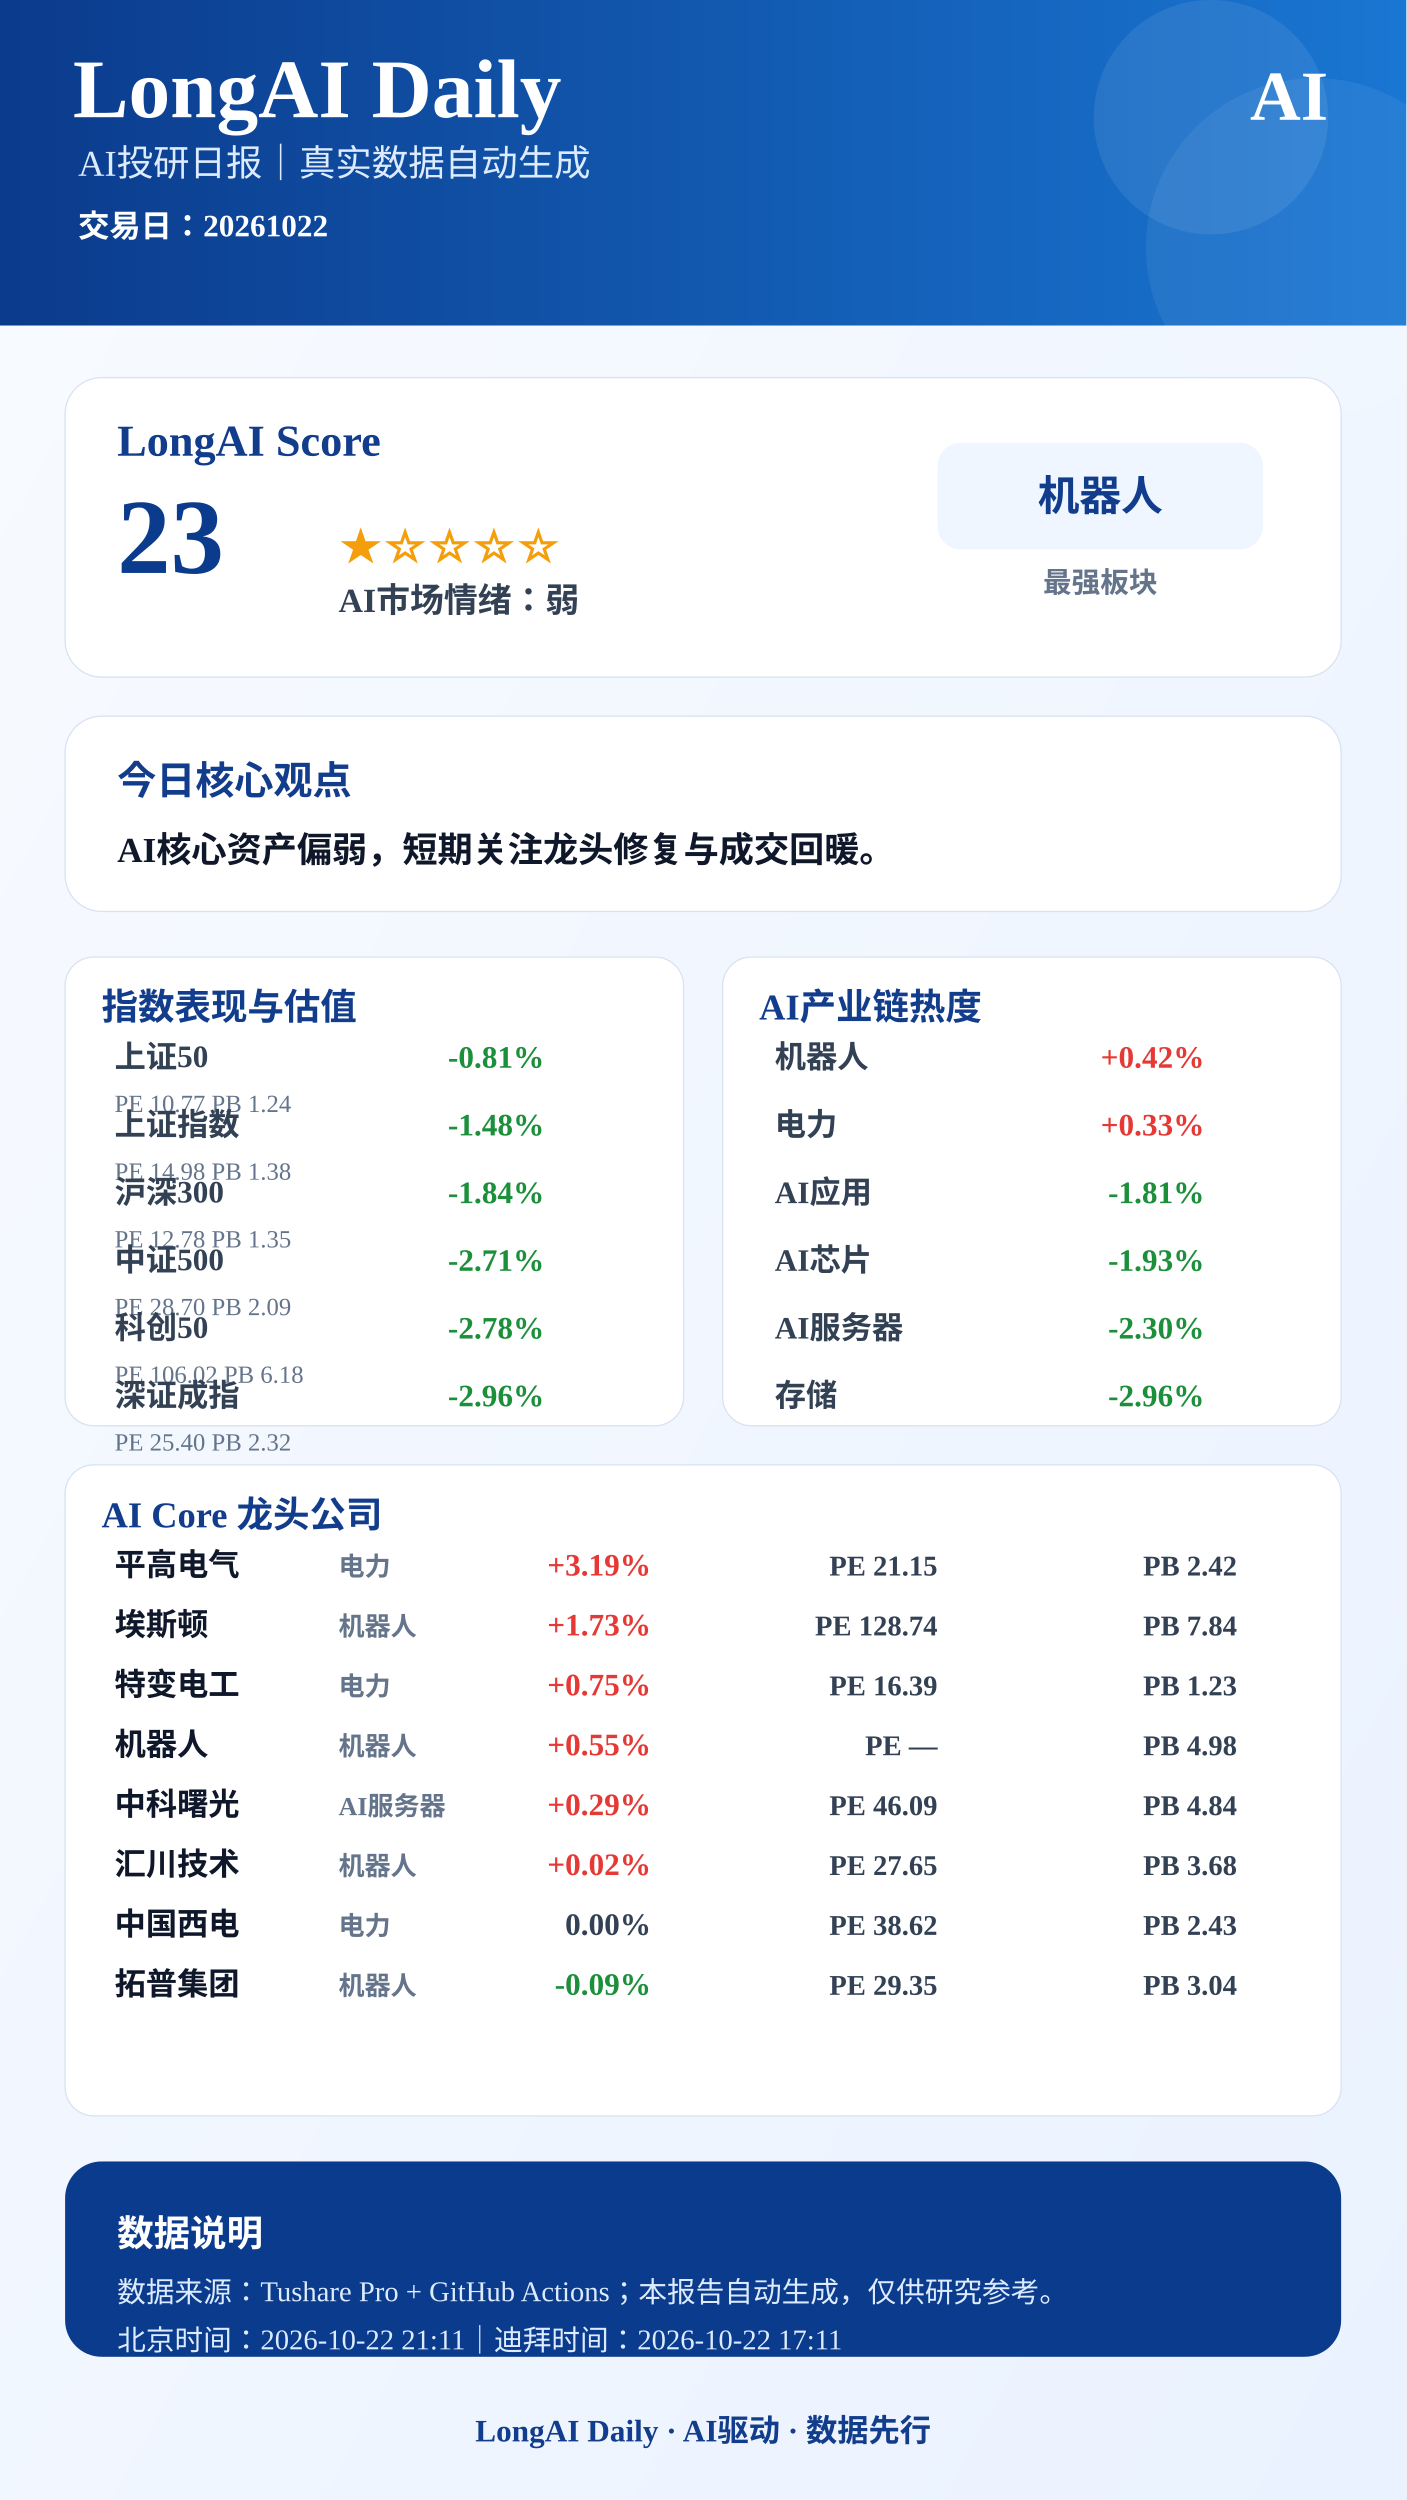
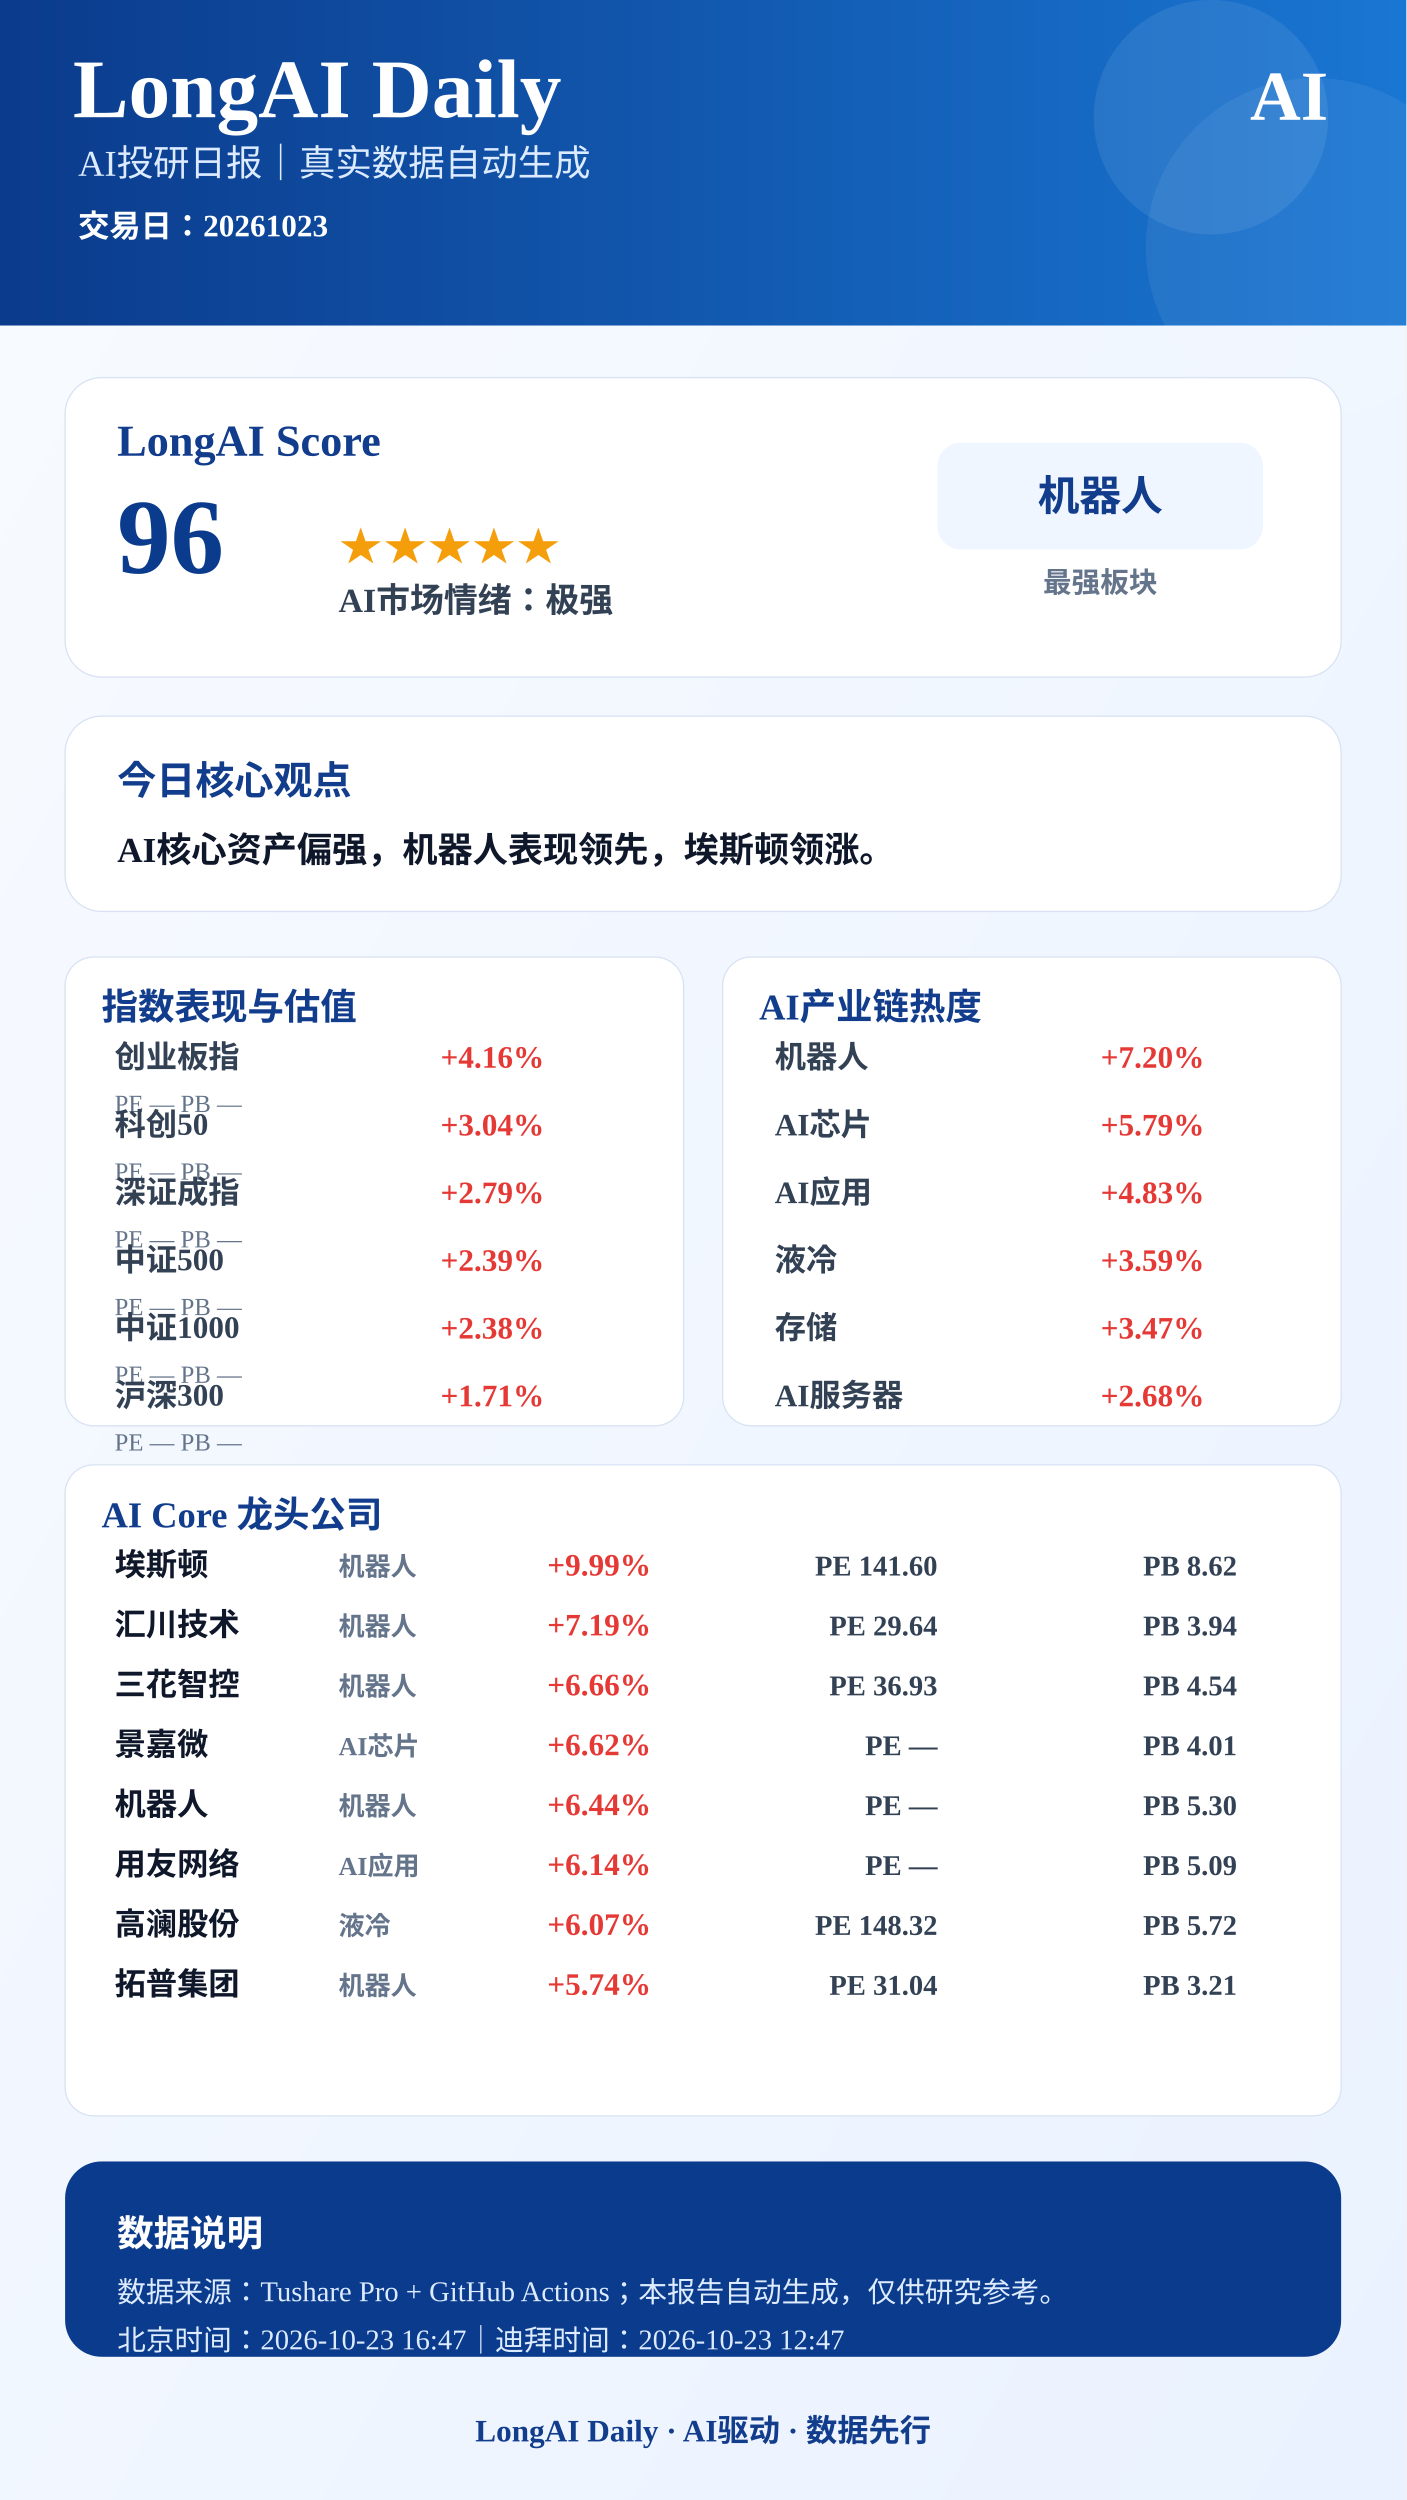
<svg xmlns="http://www.w3.org/2000/svg" width="1080" height="1920" viewBox="0 0 1080 1920">
  <defs>
    <linearGradient id="bg" x1="0" x2="1" y1="0" y2="1">
      <stop offset="0%" stop-color="#F8FBFF" />
      <stop offset="100%" stop-color="#EAF2FF" />
    </linearGradient>
    <linearGradient id="blue" x1="0" x2="1">
      <stop offset="0%" stop-color="#0B3B8C" />
      <stop offset="100%" stop-color="#1976D2" />
    </linearGradient>
  </defs>
  <rect width="1080" height="1920" fill="url(#bg)" />
  <rect x="0" y="0" width="1080" height="250" fill="url(#blue)" />
  <circle cx="930" cy="90" r="90" fill="#FFFFFF" opacity="0.08" />
  <circle cx="1010" cy="190" r="130" fill="#FFFFFF" opacity="0.06" />
  <text x="56" y="90" font-size="64" font-weight="900" fill="#FFFFFF" text-anchor="start">LongAI Daily</text>
  <text x="60" y="135" font-size="28" font-weight="500" fill="#DCEBFF" text-anchor="start">AI投研日报｜真实数据自动生成</text>
-   <text x="60" y="182" font-size="24" font-weight="600" fill="#FFFFFF" text-anchor="start">交易日：20261022</text>
+   <text x="60" y="182" font-size="24" font-weight="600" fill="#FFFFFF" text-anchor="start">交易日：20261023</text>
  <text x="1020" y="92" font-size="54" font-weight="900" fill="#FFFFFF" text-anchor="end">AI</text>
  <rect x="50" y="290" width="980" height="230" rx="28" fill="#FFFFFF" stroke="#D9E2F2" />
  <text x="90" y="350" font-size="34" font-weight="800" fill="#123C8C" text-anchor="start">LongAI Score</text>
-   <text x="90" y="440" font-size="82" font-weight="900" fill="#0B3B8C" text-anchor="start">23</text>
-   <text x="260" y="430" font-size="34" font-weight="800" fill="#F59E0B" text-anchor="start">★☆☆☆☆</text>
-   <text x="260" y="470" font-size="26" font-weight="700" fill="#334155" text-anchor="start">AI市场情绪：弱</text>
+   <text x="90" y="440" font-size="82" font-weight="900" fill="#0B3B8C" text-anchor="start">96</text>
+   <text x="260" y="430" font-size="34" font-weight="800" fill="#F59E0B" text-anchor="start">★★★★★</text>
+   <text x="260" y="470" font-size="26" font-weight="700" fill="#334155" text-anchor="start">AI市场情绪：极强</text>
  <rect x="720" y="340" width="250" height="82" rx="18" fill="#EFF6FF" />
  <text x="845" y="392" font-size="32" font-weight="800" fill="#123C8C" text-anchor="middle">机器人</text>
  <text x="845" y="455" font-size="22" font-weight="600" fill="#64748B" text-anchor="middle">最强板块</text>
  <rect x="50" y="550" width="980" height="150" rx="28" fill="#FFFFFF" stroke="#D9E2F2" />
  <text x="90" y="610" font-size="30" font-weight="800" fill="#123C8C" text-anchor="start">今日核心观点</text>
-   <text x="90" y="662" font-size="27" font-weight="700" fill="#0F172A" text-anchor="start">AI核心资产偏弱，短期关注龙头修复与成交回暖。</text>
+   <text x="90" y="662" font-size="27" font-weight="700" fill="#0F172A" text-anchor="start">AI核心资产偏强，机器人表现领先，埃斯顿领涨。</text>
  <rect x="50" y="735" width="475" height="360" rx="22" fill="#FFFFFF" stroke="#D9E2F2" />
  <text x="78" y="783" font-size="28" font-weight="800" fill="#123C8C">指数表现与估值</text>
-   <text x="88" y="820" font-size="24" font-weight="600" fill="#334155" text-anchor="start">上证50</text>
-   <text x="418" y="820" font-size="24" font-weight="800" fill="#1B8F3A" text-anchor="end">-0.81%</text>
-   <text x="88" y="854" font-size="19" font-weight="500" fill="#64748B" text-anchor="start">PE 10.77  PB 1.24</text>
-   <text x="88" y="872" font-size="24" font-weight="600" fill="#334155" text-anchor="start">上证指数</text>
-   <text x="418" y="872" font-size="24" font-weight="800" fill="#1B8F3A" text-anchor="end">-1.48%</text>
-   <text x="88" y="906" font-size="19" font-weight="500" fill="#64748B" text-anchor="start">PE 14.98  PB 1.38</text>
-   <text x="88" y="924" font-size="24" font-weight="600" fill="#334155" text-anchor="start">沪深300</text>
-   <text x="418" y="924" font-size="24" font-weight="800" fill="#1B8F3A" text-anchor="end">-1.84%</text>
-   <text x="88" y="958" font-size="19" font-weight="500" fill="#64748B" text-anchor="start">PE 12.78  PB 1.35</text>
+   <text x="88" y="820" font-size="24" font-weight="600" fill="#334155" text-anchor="start">创业板指</text>
+   <text x="418" y="820" font-size="24" font-weight="800" fill="#E53935" text-anchor="end">+4.16%</text>
+   <text x="88" y="854" font-size="19" font-weight="500" fill="#64748B" text-anchor="start">PE —  PB —</text>
+   <text x="88" y="872" font-size="24" font-weight="600" fill="#334155" text-anchor="start">科创50</text>
+   <text x="418" y="872" font-size="24" font-weight="800" fill="#E53935" text-anchor="end">+3.04%</text>
+   <text x="88" y="906" font-size="19" font-weight="500" fill="#64748B" text-anchor="start">PE —  PB —</text>
+   <text x="88" y="924" font-size="24" font-weight="600" fill="#334155" text-anchor="start">深证成指</text>
+   <text x="418" y="924" font-size="24" font-weight="800" fill="#E53935" text-anchor="end">+2.79%</text>
+   <text x="88" y="958" font-size="19" font-weight="500" fill="#64748B" text-anchor="start">PE —  PB —</text>
  <text x="88" y="976" font-size="24" font-weight="600" fill="#334155" text-anchor="start">中证500</text>
-   <text x="418" y="976" font-size="24" font-weight="800" fill="#1B8F3A" text-anchor="end">-2.71%</text>
-   <text x="88" y="1010" font-size="19" font-weight="500" fill="#64748B" text-anchor="start">PE 28.70  PB 2.09</text>
-   <text x="88" y="1028" font-size="24" font-weight="600" fill="#334155" text-anchor="start">科创50</text>
-   <text x="418" y="1028" font-size="24" font-weight="800" fill="#1B8F3A" text-anchor="end">-2.78%</text>
-   <text x="88" y="1062" font-size="19" font-weight="500" fill="#64748B" text-anchor="start">PE 106.02  PB 6.18</text>
-   <text x="88" y="1080" font-size="24" font-weight="600" fill="#334155" text-anchor="start">深证成指</text>
-   <text x="418" y="1080" font-size="24" font-weight="800" fill="#1B8F3A" text-anchor="end">-2.96%</text>
-   <text x="88" y="1114" font-size="19" font-weight="500" fill="#64748B" text-anchor="start">PE 25.40  PB 2.32</text>
+   <text x="418" y="976" font-size="24" font-weight="800" fill="#E53935" text-anchor="end">+2.39%</text>
+   <text x="88" y="1010" font-size="19" font-weight="500" fill="#64748B" text-anchor="start">PE —  PB —</text>
+   <text x="88" y="1028" font-size="24" font-weight="600" fill="#334155" text-anchor="start">中证1000</text>
+   <text x="418" y="1028" font-size="24" font-weight="800" fill="#E53935" text-anchor="end">+2.38%</text>
+   <text x="88" y="1062" font-size="19" font-weight="500" fill="#64748B" text-anchor="start">PE —  PB —</text>
+   <text x="88" y="1080" font-size="24" font-weight="600" fill="#334155" text-anchor="start">沪深300</text>
+   <text x="418" y="1080" font-size="24" font-weight="800" fill="#E53935" text-anchor="end">+1.71%</text>
+   <text x="88" y="1114" font-size="19" font-weight="500" fill="#64748B" text-anchor="start">PE —  PB —</text>
  <rect x="555" y="735" width="475" height="360" rx="22" fill="#FFFFFF" stroke="#D9E2F2" />
  <text x="583" y="783" font-size="28" font-weight="800" fill="#123C8C">AI产业链热度</text>
  <text x="595" y="820" font-size="24" font-weight="600" fill="#334155" text-anchor="start">机器人</text>
-   <text x="925" y="820" font-size="24" font-weight="800" fill="#E53935" text-anchor="end">+0.42%</text>
-   <text x="595" y="872" font-size="24" font-weight="600" fill="#334155" text-anchor="start">电力</text>
-   <text x="925" y="872" font-size="24" font-weight="800" fill="#E53935" text-anchor="end">+0.33%</text>
+   <text x="925" y="820" font-size="24" font-weight="800" fill="#E53935" text-anchor="end">+7.20%</text>
+   <text x="595" y="872" font-size="24" font-weight="600" fill="#334155" text-anchor="start">AI芯片</text>
+   <text x="925" y="872" font-size="24" font-weight="800" fill="#E53935" text-anchor="end">+5.79%</text>
  <text x="595" y="924" font-size="24" font-weight="600" fill="#334155" text-anchor="start">AI应用</text>
-   <text x="925" y="924" font-size="24" font-weight="800" fill="#1B8F3A" text-anchor="end">-1.81%</text>
-   <text x="595" y="976" font-size="24" font-weight="600" fill="#334155" text-anchor="start">AI芯片</text>
-   <text x="925" y="976" font-size="24" font-weight="800" fill="#1B8F3A" text-anchor="end">-1.93%</text>
-   <text x="595" y="1028" font-size="24" font-weight="600" fill="#334155" text-anchor="start">AI服务器</text>
-   <text x="925" y="1028" font-size="24" font-weight="800" fill="#1B8F3A" text-anchor="end">-2.30%</text>
-   <text x="595" y="1080" font-size="24" font-weight="600" fill="#334155" text-anchor="start">存储</text>
-   <text x="925" y="1080" font-size="24" font-weight="800" fill="#1B8F3A" text-anchor="end">-2.96%</text>
+   <text x="925" y="924" font-size="24" font-weight="800" fill="#E53935" text-anchor="end">+4.83%</text>
+   <text x="595" y="976" font-size="24" font-weight="600" fill="#334155" text-anchor="start">液冷</text>
+   <text x="925" y="976" font-size="24" font-weight="800" fill="#E53935" text-anchor="end">+3.59%</text>
+   <text x="595" y="1028" font-size="24" font-weight="600" fill="#334155" text-anchor="start">存储</text>
+   <text x="925" y="1028" font-size="24" font-weight="800" fill="#E53935" text-anchor="end">+3.47%</text>
+   <text x="595" y="1080" font-size="24" font-weight="600" fill="#334155" text-anchor="start">AI服务器</text>
+   <text x="925" y="1080" font-size="24" font-weight="800" fill="#E53935" text-anchor="end">+2.68%</text>
  <rect x="50" y="1125" width="980" height="500" rx="22" fill="#FFFFFF" stroke="#D9E2F2" />
  <text x="78" y="1173" font-size="28" font-weight="800" fill="#123C8C">AI Core 龙头公司</text>
-   <text x="88" y="1210" font-size="24" font-weight="800" fill="#0F172A" text-anchor="start">平高电气</text>
-   <text x="260" y="1210" font-size="20" font-weight="600" fill="#64748B" text-anchor="start">电力</text>
-   <text x="500" y="1210" font-size="24" font-weight="900" fill="#E53935" text-anchor="end">+3.19%</text>
-   <text x="720" y="1210" font-size="22" font-weight="700" fill="#334155" text-anchor="end">PE 21.15</text>
-   <text x="950" y="1210" font-size="22" font-weight="700" fill="#334155" text-anchor="end">PB 2.42</text>
-   <text x="88" y="1256" font-size="24" font-weight="800" fill="#0F172A" text-anchor="start">埃斯顿</text>
+   <text x="88" y="1210" font-size="24" font-weight="800" fill="#0F172A" text-anchor="start">埃斯顿</text>
+   <text x="260" y="1210" font-size="20" font-weight="600" fill="#64748B" text-anchor="start">机器人</text>
+   <text x="500" y="1210" font-size="24" font-weight="900" fill="#E53935" text-anchor="end">+9.99%</text>
+   <text x="720" y="1210" font-size="22" font-weight="700" fill="#334155" text-anchor="end">PE 141.60</text>
+   <text x="950" y="1210" font-size="22" font-weight="700" fill="#334155" text-anchor="end">PB 8.62</text>
+   <text x="88" y="1256" font-size="24" font-weight="800" fill="#0F172A" text-anchor="start">汇川技术</text>
  <text x="260" y="1256" font-size="20" font-weight="600" fill="#64748B" text-anchor="start">机器人</text>
-   <text x="500" y="1256" font-size="24" font-weight="900" fill="#E53935" text-anchor="end">+1.73%</text>
-   <text x="720" y="1256" font-size="22" font-weight="700" fill="#334155" text-anchor="end">PE 128.74</text>
-   <text x="950" y="1256" font-size="22" font-weight="700" fill="#334155" text-anchor="end">PB 7.84</text>
-   <text x="88" y="1302" font-size="24" font-weight="800" fill="#0F172A" text-anchor="start">特变电工</text>
-   <text x="260" y="1302" font-size="20" font-weight="600" fill="#64748B" text-anchor="start">电力</text>
-   <text x="500" y="1302" font-size="24" font-weight="900" fill="#E53935" text-anchor="end">+0.75%</text>
-   <text x="720" y="1302" font-size="22" font-weight="700" fill="#334155" text-anchor="end">PE 16.39</text>
-   <text x="950" y="1302" font-size="22" font-weight="700" fill="#334155" text-anchor="end">PB 1.23</text>
-   <text x="88" y="1348" font-size="24" font-weight="800" fill="#0F172A" text-anchor="start">机器人</text>
-   <text x="260" y="1348" font-size="20" font-weight="600" fill="#64748B" text-anchor="start">机器人</text>
-   <text x="500" y="1348" font-size="24" font-weight="900" fill="#E53935" text-anchor="end">+0.55%</text>
+   <text x="500" y="1256" font-size="24" font-weight="900" fill="#E53935" text-anchor="end">+7.19%</text>
+   <text x="720" y="1256" font-size="22" font-weight="700" fill="#334155" text-anchor="end">PE 29.64</text>
+   <text x="950" y="1256" font-size="22" font-weight="700" fill="#334155" text-anchor="end">PB 3.94</text>
+   <text x="88" y="1302" font-size="24" font-weight="800" fill="#0F172A" text-anchor="start">三花智控</text>
+   <text x="260" y="1302" font-size="20" font-weight="600" fill="#64748B" text-anchor="start">机器人</text>
+   <text x="500" y="1302" font-size="24" font-weight="900" fill="#E53935" text-anchor="end">+6.66%</text>
+   <text x="720" y="1302" font-size="22" font-weight="700" fill="#334155" text-anchor="end">PE 36.93</text>
+   <text x="950" y="1302" font-size="22" font-weight="700" fill="#334155" text-anchor="end">PB 4.54</text>
+   <text x="88" y="1348" font-size="24" font-weight="800" fill="#0F172A" text-anchor="start">景嘉微</text>
+   <text x="260" y="1348" font-size="20" font-weight="600" fill="#64748B" text-anchor="start">AI芯片</text>
+   <text x="500" y="1348" font-size="24" font-weight="900" fill="#E53935" text-anchor="end">+6.62%</text>
  <text x="720" y="1348" font-size="22" font-weight="700" fill="#334155" text-anchor="end">PE —</text>
-   <text x="950" y="1348" font-size="22" font-weight="700" fill="#334155" text-anchor="end">PB 4.98</text>
-   <text x="88" y="1394" font-size="24" font-weight="800" fill="#0F172A" text-anchor="start">中科曙光</text>
-   <text x="260" y="1394" font-size="20" font-weight="600" fill="#64748B" text-anchor="start">AI服务器</text>
-   <text x="500" y="1394" font-size="24" font-weight="900" fill="#E53935" text-anchor="end">+0.29%</text>
-   <text x="720" y="1394" font-size="22" font-weight="700" fill="#334155" text-anchor="end">PE 46.09</text>
-   <text x="950" y="1394" font-size="22" font-weight="700" fill="#334155" text-anchor="end">PB 4.84</text>
-   <text x="88" y="1440" font-size="24" font-weight="800" fill="#0F172A" text-anchor="start">汇川技术</text>
-   <text x="260" y="1440" font-size="20" font-weight="600" fill="#64748B" text-anchor="start">机器人</text>
-   <text x="500" y="1440" font-size="24" font-weight="900" fill="#E53935" text-anchor="end">+0.02%</text>
-   <text x="720" y="1440" font-size="22" font-weight="700" fill="#334155" text-anchor="end">PE 27.65</text>
-   <text x="950" y="1440" font-size="22" font-weight="700" fill="#334155" text-anchor="end">PB 3.68</text>
-   <text x="88" y="1486" font-size="24" font-weight="800" fill="#0F172A" text-anchor="start">中国西电</text>
-   <text x="260" y="1486" font-size="20" font-weight="600" fill="#64748B" text-anchor="start">电力</text>
-   <text x="500" y="1486" font-size="24" font-weight="900" fill="#334155" text-anchor="end">0.00%</text>
-   <text x="720" y="1486" font-size="22" font-weight="700" fill="#334155" text-anchor="end">PE 38.62</text>
-   <text x="950" y="1486" font-size="22" font-weight="700" fill="#334155" text-anchor="end">PB 2.43</text>
+   <text x="950" y="1348" font-size="22" font-weight="700" fill="#334155" text-anchor="end">PB 4.01</text>
+   <text x="88" y="1394" font-size="24" font-weight="800" fill="#0F172A" text-anchor="start">机器人</text>
+   <text x="260" y="1394" font-size="20" font-weight="600" fill="#64748B" text-anchor="start">机器人</text>
+   <text x="500" y="1394" font-size="24" font-weight="900" fill="#E53935" text-anchor="end">+6.44%</text>
+   <text x="720" y="1394" font-size="22" font-weight="700" fill="#334155" text-anchor="end">PE —</text>
+   <text x="950" y="1394" font-size="22" font-weight="700" fill="#334155" text-anchor="end">PB 5.30</text>
+   <text x="88" y="1440" font-size="24" font-weight="800" fill="#0F172A" text-anchor="start">用友网络</text>
+   <text x="260" y="1440" font-size="20" font-weight="600" fill="#64748B" text-anchor="start">AI应用</text>
+   <text x="500" y="1440" font-size="24" font-weight="900" fill="#E53935" text-anchor="end">+6.14%</text>
+   <text x="720" y="1440" font-size="22" font-weight="700" fill="#334155" text-anchor="end">PE —</text>
+   <text x="950" y="1440" font-size="22" font-weight="700" fill="#334155" text-anchor="end">PB 5.09</text>
+   <text x="88" y="1486" font-size="24" font-weight="800" fill="#0F172A" text-anchor="start">高澜股份</text>
+   <text x="260" y="1486" font-size="20" font-weight="600" fill="#64748B" text-anchor="start">液冷</text>
+   <text x="500" y="1486" font-size="24" font-weight="900" fill="#E53935" text-anchor="end">+6.07%</text>
+   <text x="720" y="1486" font-size="22" font-weight="700" fill="#334155" text-anchor="end">PE 148.32</text>
+   <text x="950" y="1486" font-size="22" font-weight="700" fill="#334155" text-anchor="end">PB 5.72</text>
  <text x="88" y="1532" font-size="24" font-weight="800" fill="#0F172A" text-anchor="start">拓普集团</text>
  <text x="260" y="1532" font-size="20" font-weight="600" fill="#64748B" text-anchor="start">机器人</text>
-   <text x="500" y="1532" font-size="24" font-weight="900" fill="#1B8F3A" text-anchor="end">-0.09%</text>
-   <text x="720" y="1532" font-size="22" font-weight="700" fill="#334155" text-anchor="end">PE 29.35</text>
-   <text x="950" y="1532" font-size="22" font-weight="700" fill="#334155" text-anchor="end">PB 3.04</text>
+   <text x="500" y="1532" font-size="24" font-weight="900" fill="#E53935" text-anchor="end">+5.74%</text>
+   <text x="720" y="1532" font-size="22" font-weight="700" fill="#334155" text-anchor="end">PE 31.04</text>
+   <text x="950" y="1532" font-size="22" font-weight="700" fill="#334155" text-anchor="end">PB 3.21</text>
  <rect x="50" y="1660" width="980" height="150" rx="28" fill="#0B3B8C" />
  <text x="90" y="1725" font-size="28" font-weight="800" fill="#FFFFFF" text-anchor="start">数据说明</text>
  <text x="90" y="1768" font-size="22" font-weight="500" fill="#DCEBFF" text-anchor="start">数据来源：Tushare Pro + GitHub Actions；本报告自动生成，仅供研究参考。</text>
-   <text x="90" y="1805" font-size="22" font-weight="500" fill="#DCEBFF" text-anchor="start">北京时间：2026-10-22 21:11｜迪拜时间：2026-10-22 17:11</text>
+   <text x="90" y="1805" font-size="22" font-weight="500" fill="#DCEBFF" text-anchor="start">北京时间：2026-10-23 16:47｜迪拜时间：2026-10-23 12:47</text>
  <text x="540" y="1875" font-size="24" font-weight="800" fill="#123C8C" text-anchor="middle">LongAI Daily · AI驱动 · 数据先行</text>
</svg>
